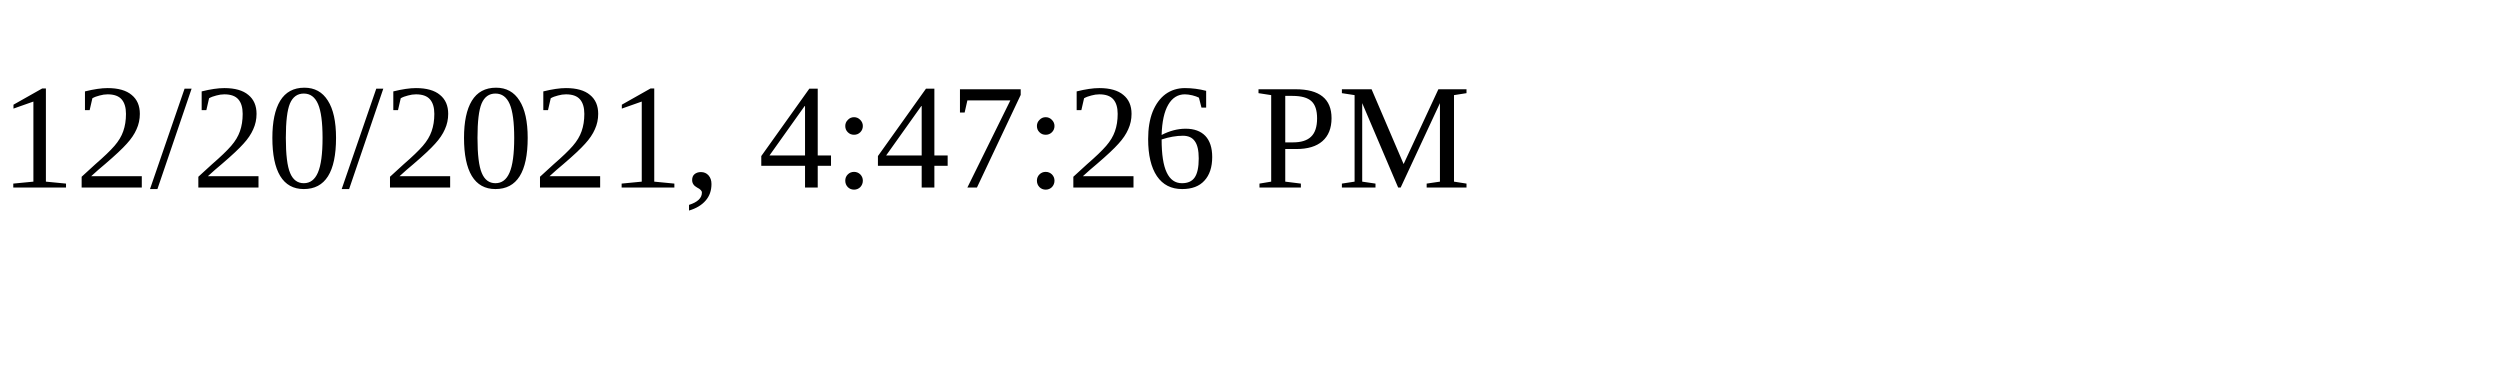
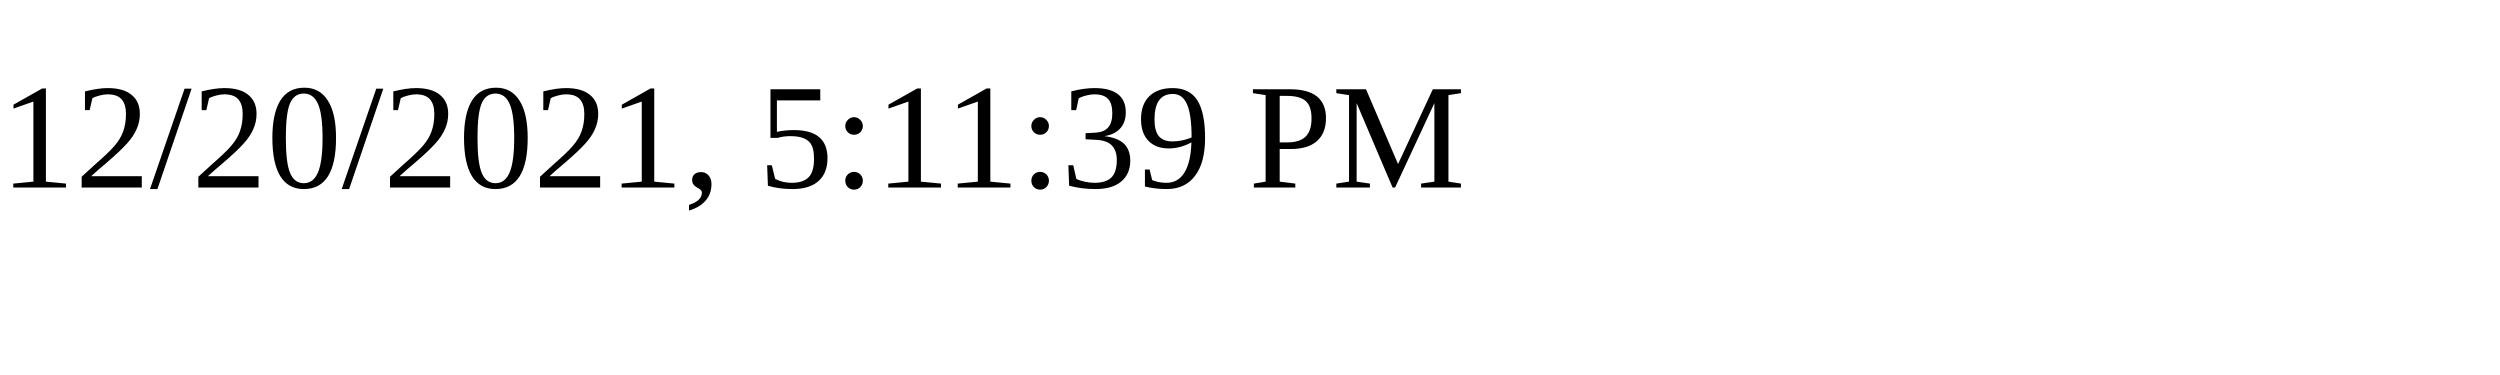
<svg xmlns="http://www.w3.org/2000/svg" height="30" width="200">
-   <text x="0" y="15">12/20/2021, 4:47:26 PM</text>
+   <text x="0" y="15">12/20/2021, 5:11:39 PM</text>
</svg>
